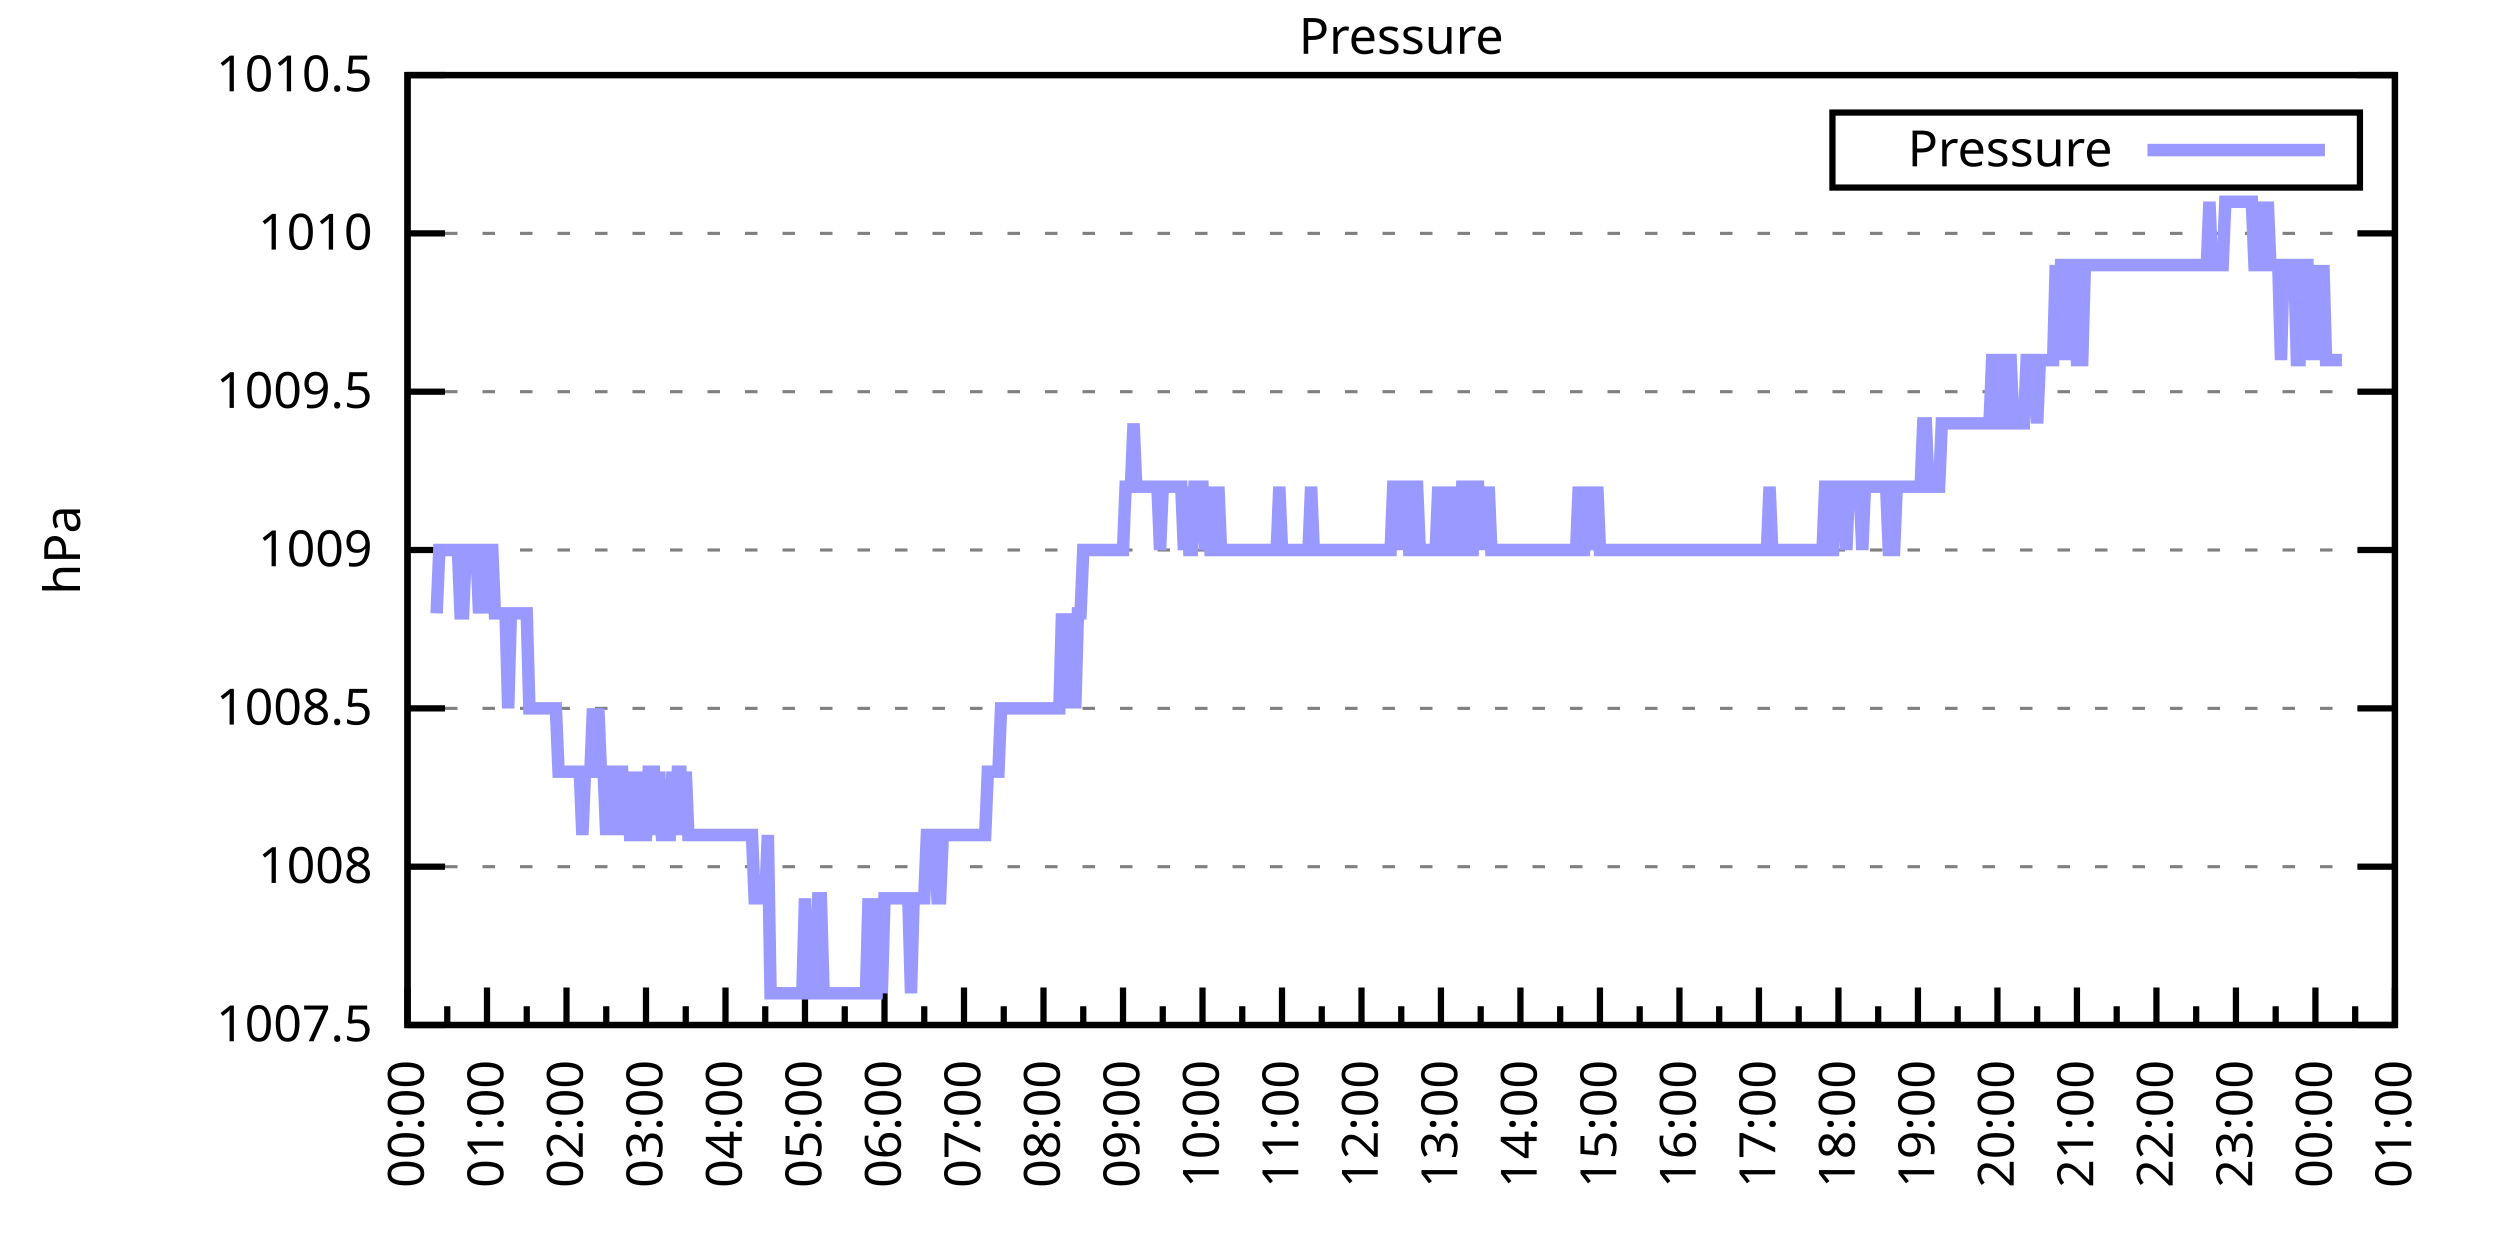
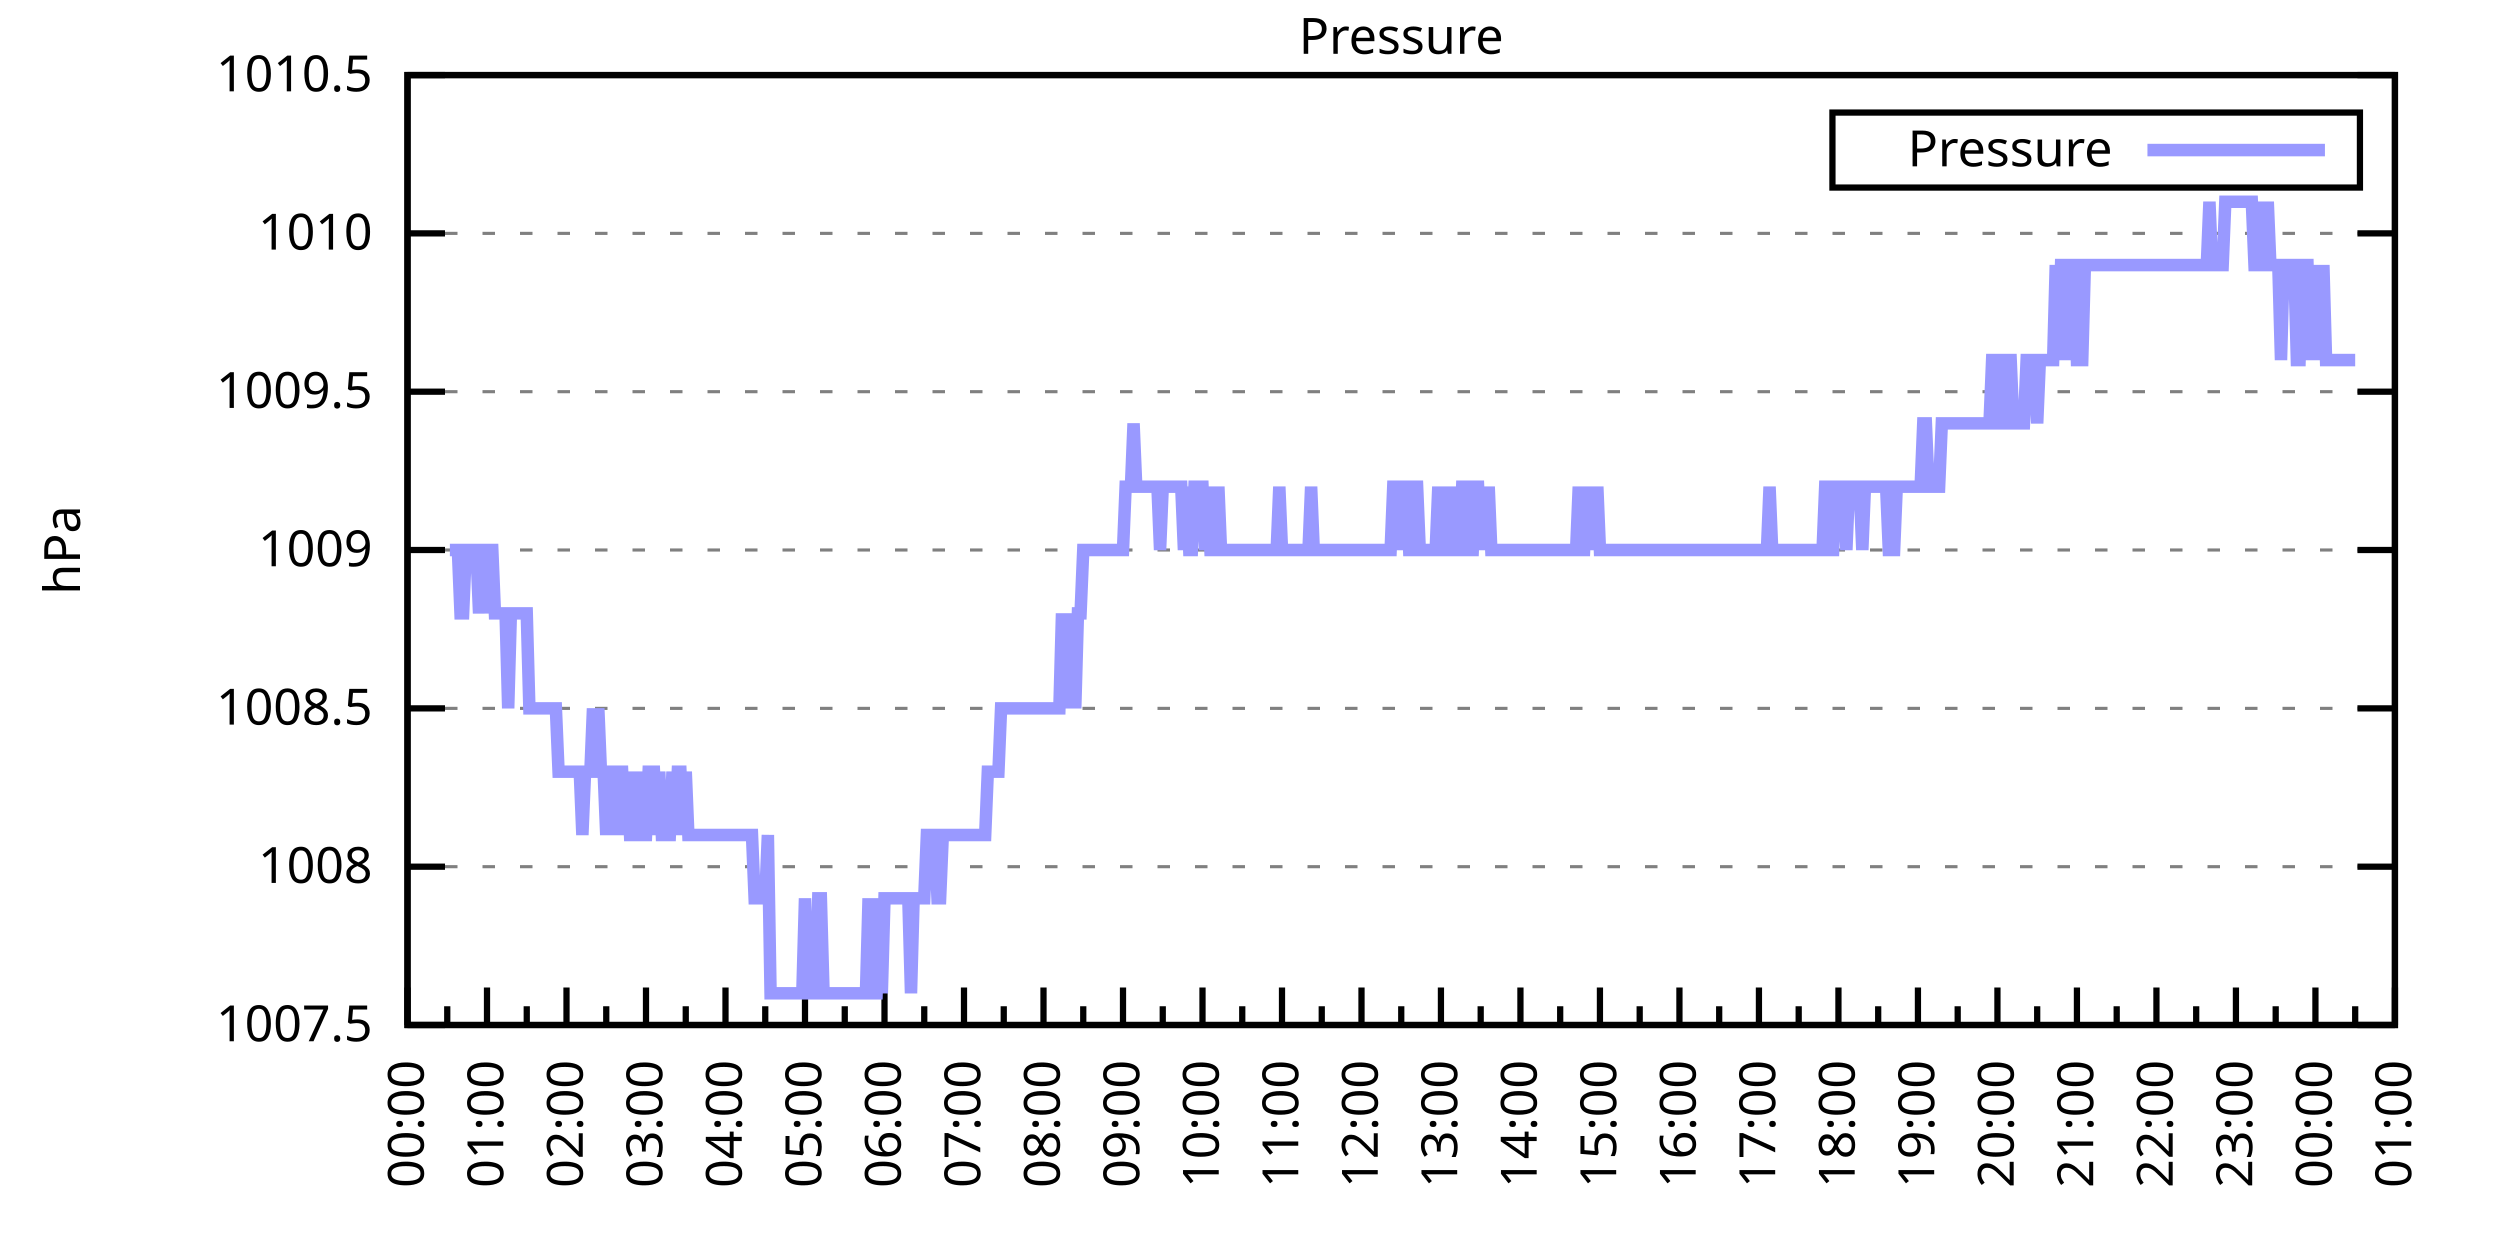
<svg xmlns="http://www.w3.org/2000/svg" xmlns:xlink="http://www.w3.org/1999/xlink" width="400" height="200" viewBox="0 0 400 200">
  <g id="gnuplot_canvas">
    <rect x="0" y="0" width="400" height="200" fill="none" />
    <defs>
      <circle id="gpDot" r="0.5" stroke-width="0.5" stroke="currentColor" />
      <path id="gpPt0" stroke-width="0.333" stroke="currentColor" d="M-1,0 h2 M0,-1 v2" />
      <path id="gpPt1" stroke-width="0.333" stroke="currentColor" d="M-1,-1 L1,1 M1,-1 L-1,1" />
      <path id="gpPt2" stroke-width="0.333" stroke="currentColor" d="M-1,0 L1,0 M0,-1 L0,1 M-1,-1 L1,1 M-1,1 L1,-1" />
      <rect id="gpPt3" stroke-width="0.333" stroke="currentColor" x="-1" y="-1" width="2" height="2" />
      <rect id="gpPt4" stroke-width="0.333" stroke="currentColor" fill="currentColor" x="-1" y="-1" width="2" height="2" />
      <circle id="gpPt5" stroke-width="0.333" stroke="currentColor" cx="0" cy="0" r="1" />
      <use xlink:href="#gpPt5" id="gpPt6" fill="currentColor" stroke="none" />
      <path id="gpPt7" stroke-width="0.333" stroke="currentColor" d="M0,-1.33 L-1.33,0.67 L1.33,0.67 z" />
      <use xlink:href="#gpPt7" id="gpPt8" fill="currentColor" stroke="none" />
      <use xlink:href="#gpPt7" id="gpPt9" stroke="currentColor" transform="rotate(180)" />
      <use xlink:href="#gpPt9" id="gpPt10" fill="currentColor" stroke="none" />
      <use xlink:href="#gpPt3" id="gpPt11" stroke="currentColor" transform="rotate(45)" />
      <use xlink:href="#gpPt11" id="gpPt12" fill="currentColor" stroke="none" />
      <path id="gpPt13" stroke-width="0.333" stroke="currentColor" d="M0,1.330 L1.265,0.411 L0.782,-1.067 L-0.782,-1.076 L-1.265,0.411 z" />
      <use xlink:href="#gpPt13" id="gpPt14" fill="currentColor" stroke="none" />
      <filter id="textbox" filterUnits="objectBoundingBox" x="0" y="0" height="1" width="1">
        <feFlood flood-color="white" flood-opacity="1" result="bgnd" />
        <feComposite in="SourceGraphic" in2="bgnd" operator="atop" />
      </filter>
      <filter id="greybox" filterUnits="objectBoundingBox" x="0" y="0" height="1" width="1">
        <feFlood flood-color="lightgrey" flood-opacity="1" result="grey" />
        <feComposite in="SourceGraphic" in2="grey" operator="atop" />
      </filter>
    </defs>
    <g fill="none" color="white" stroke="currentColor" stroke-width="1.00" stroke-linecap="butt" stroke-linejoin="miter">
</g>
    <g fill="none" color="black" stroke="currentColor" stroke-width="1.00" stroke-linecap="butt" stroke-linejoin="miter">
      <g stroke="none" shape-rendering="crispEdges">
        <polygon fill="rgb(255, 255, 255)" points="65.20,164.00 383.18,164.00 383.18,12.02 65.20,12.02 " />
      </g>
    </g>
    <g fill="none" color="black" stroke="currentColor" stroke-width="1.00" stroke-linecap="butt" stroke-linejoin="miter">
</g>
    <g fill="none" color="black" stroke="black" stroke-width="0.50" stroke-linecap="butt" stroke-linejoin="miter">
</g>
    <g fill="none" color="gray" stroke="currentColor" stroke-width="0.50" stroke-linecap="butt" stroke-linejoin="miter">
      <path stroke="gray" stroke-dasharray="2,4" class="gridline" d="M65.20,164.00 L383.19,164.00  " />
    </g>
    <g fill="none" color="gray" stroke="gray" stroke-width="1.00" stroke-linecap="butt" stroke-linejoin="miter">
</g>
    <g fill="none" color="black" stroke="currentColor" stroke-width="1.00" stroke-linecap="butt" stroke-linejoin="miter">
      <path stroke="black" d="M65.20,164.00 L71.20,164.00 M383.19,164.00 L377.19,164.00  " />
      <g transform="translate(59.60,166.60)" stroke="none" fill="black" font-family="Sans" font-size="8.00" text-anchor="end">
        <text>
          <tspan font-family="Sans"> 1007.5</tspan>
        </text>
      </g>
    </g>
    <g fill="none" color="black" stroke="currentColor" stroke-width="1.00" stroke-linecap="butt" stroke-linejoin="miter">
</g>
    <g fill="none" color="black" stroke="black" stroke-width="0.50" stroke-linecap="butt" stroke-linejoin="miter">
</g>
    <g fill="none" color="gray" stroke="currentColor" stroke-width="0.50" stroke-linecap="butt" stroke-linejoin="miter">
      <path stroke="gray" stroke-dasharray="2,4" class="gridline" d="M65.20,138.67 L383.19,138.67  " />
    </g>
    <g fill="none" color="gray" stroke="gray" stroke-width="1.00" stroke-linecap="butt" stroke-linejoin="miter">
</g>
    <g fill="none" color="black" stroke="currentColor" stroke-width="1.00" stroke-linecap="butt" stroke-linejoin="miter">
      <path stroke="black" d="M65.20,138.67 L71.20,138.67 M383.19,138.67 L377.19,138.67  " />
      <g transform="translate(59.60,141.27)" stroke="none" fill="black" font-family="Sans" font-size="8.00" text-anchor="end">
        <text>
          <tspan font-family="Sans"> 1008</tspan>
        </text>
      </g>
    </g>
    <g fill="none" color="black" stroke="currentColor" stroke-width="1.00" stroke-linecap="butt" stroke-linejoin="miter">
</g>
    <g fill="none" color="black" stroke="black" stroke-width="0.50" stroke-linecap="butt" stroke-linejoin="miter">
</g>
    <g fill="none" color="gray" stroke="currentColor" stroke-width="0.50" stroke-linecap="butt" stroke-linejoin="miter">
      <path stroke="gray" stroke-dasharray="2,4" class="gridline" d="M65.20,113.34 L383.19,113.34  " />
    </g>
    <g fill="none" color="gray" stroke="gray" stroke-width="1.00" stroke-linecap="butt" stroke-linejoin="miter">
</g>
    <g fill="none" color="black" stroke="currentColor" stroke-width="1.00" stroke-linecap="butt" stroke-linejoin="miter">
      <path stroke="black" d="M65.20,113.34 L71.20,113.34 M383.19,113.34 L377.19,113.34  " />
      <g transform="translate(59.60,115.94)" stroke="none" fill="black" font-family="Sans" font-size="8.00" text-anchor="end">
        <text>
          <tspan font-family="Sans"> 1008.5</tspan>
        </text>
      </g>
    </g>
    <g fill="none" color="black" stroke="currentColor" stroke-width="1.00" stroke-linecap="butt" stroke-linejoin="miter">
</g>
    <g fill="none" color="black" stroke="black" stroke-width="0.50" stroke-linecap="butt" stroke-linejoin="miter">
</g>
    <g fill="none" color="gray" stroke="currentColor" stroke-width="0.50" stroke-linecap="butt" stroke-linejoin="miter">
      <path stroke="gray" stroke-dasharray="2,4" class="gridline" d="M65.20,88.00 L383.19,88.00  " />
    </g>
    <g fill="none" color="gray" stroke="gray" stroke-width="1.00" stroke-linecap="butt" stroke-linejoin="miter">
</g>
    <g fill="none" color="black" stroke="currentColor" stroke-width="1.00" stroke-linecap="butt" stroke-linejoin="miter">
      <path stroke="black" d="M65.20,88.00 L71.20,88.00 M383.19,88.00 L377.19,88.00  " />
      <g transform="translate(59.60,90.60)" stroke="none" fill="black" font-family="Sans" font-size="8.00" text-anchor="end">
        <text>
          <tspan font-family="Sans"> 1009</tspan>
        </text>
      </g>
    </g>
    <g fill="none" color="black" stroke="currentColor" stroke-width="1.00" stroke-linecap="butt" stroke-linejoin="miter">
</g>
    <g fill="none" color="black" stroke="black" stroke-width="0.50" stroke-linecap="butt" stroke-linejoin="miter">
</g>
    <g fill="none" color="gray" stroke="currentColor" stroke-width="0.50" stroke-linecap="butt" stroke-linejoin="miter">
      <path stroke="gray" stroke-dasharray="2,4" class="gridline" d="M65.20,62.67 L383.19,62.67  " />
    </g>
    <g fill="none" color="gray" stroke="gray" stroke-width="1.00" stroke-linecap="butt" stroke-linejoin="miter">
</g>
    <g fill="none" color="black" stroke="currentColor" stroke-width="1.00" stroke-linecap="butt" stroke-linejoin="miter">
      <path stroke="black" d="M65.20,62.67 L71.20,62.67 M383.19,62.67 L377.19,62.67  " />
      <g transform="translate(59.60,65.27)" stroke="none" fill="black" font-family="Sans" font-size="8.00" text-anchor="end">
        <text>
          <tspan font-family="Sans"> 1009.5</tspan>
        </text>
      </g>
    </g>
    <g fill="none" color="black" stroke="currentColor" stroke-width="1.00" stroke-linecap="butt" stroke-linejoin="miter">
</g>
    <g fill="none" color="black" stroke="black" stroke-width="0.50" stroke-linecap="butt" stroke-linejoin="miter">
</g>
    <g fill="none" color="gray" stroke="currentColor" stroke-width="0.50" stroke-linecap="butt" stroke-linejoin="miter">
      <path stroke="gray" stroke-dasharray="2,4" class="gridline" d="M65.20,37.34 L383.19,37.34  " />
    </g>
    <g fill="none" color="gray" stroke="gray" stroke-width="1.00" stroke-linecap="butt" stroke-linejoin="miter">
</g>
    <g fill="none" color="black" stroke="currentColor" stroke-width="1.00" stroke-linecap="butt" stroke-linejoin="miter">
      <path stroke="black" d="M65.20,37.34 L71.20,37.34 M383.19,37.34 L377.19,37.34  " />
      <g transform="translate(59.60,39.94)" stroke="none" fill="black" font-family="Sans" font-size="8.00" text-anchor="end">
        <text>
          <tspan font-family="Sans"> 1010</tspan>
        </text>
      </g>
    </g>
    <g fill="none" color="black" stroke="currentColor" stroke-width="1.00" stroke-linecap="butt" stroke-linejoin="miter">
</g>
    <g fill="none" color="black" stroke="black" stroke-width="0.50" stroke-linecap="butt" stroke-linejoin="miter">
</g>
    <g fill="none" color="gray" stroke="currentColor" stroke-width="0.50" stroke-linecap="butt" stroke-linejoin="miter">
      <path stroke="gray" stroke-dasharray="2,4" class="gridline" d="M65.20,12.01 L383.19,12.01  " />
    </g>
    <g fill="none" color="gray" stroke="gray" stroke-width="1.00" stroke-linecap="butt" stroke-linejoin="miter">
</g>
    <g fill="none" color="black" stroke="currentColor" stroke-width="1.00" stroke-linecap="butt" stroke-linejoin="miter">
      <path stroke="black" d="M65.20,12.01 L71.20,12.01 M383.19,12.01 L377.19,12.01  " />
      <g transform="translate(59.60,14.61)" stroke="none" fill="black" font-family="Sans" font-size="8.00" text-anchor="end">
        <text>
          <tspan font-family="Sans"> 1010.5</tspan>
        </text>
      </g>
    </g>
    <g fill="none" color="black" stroke="currentColor" stroke-width="1.00" stroke-linecap="butt" stroke-linejoin="miter">
      <path stroke="black" d="M65.20,164.00 L65.20,158.00  " />
      <g transform="translate(67.80,169.60) rotate(270)" stroke="none" fill="black" font-family="Sans" font-size="8.00" text-anchor="end">
        <text>
          <tspan font-family="Sans">00:00</tspan>
        </text>
      </g>
    </g>
    <g fill="none" color="black" stroke="currentColor" stroke-width="1.00" stroke-linecap="butt" stroke-linejoin="miter">
      <path stroke="black" d="M71.56,164.00 L71.56,161.00 M77.92,164.00 L77.92,158.00  " />
      <g transform="translate(80.52,169.60) rotate(270)" stroke="none" fill="black" font-family="Sans" font-size="8.00" text-anchor="end">
        <text>
          <tspan font-family="Sans">01:00</tspan>
        </text>
      </g>
    </g>
    <g fill="none" color="black" stroke="currentColor" stroke-width="1.00" stroke-linecap="butt" stroke-linejoin="miter">
      <path stroke="black" d="M84.28,164.00 L84.28,161.00 M90.64,164.00 L90.64,158.00  " />
      <g transform="translate(93.24,169.60) rotate(270)" stroke="none" fill="black" font-family="Sans" font-size="8.00" text-anchor="end">
        <text>
          <tspan font-family="Sans">02:00</tspan>
        </text>
      </g>
    </g>
    <g fill="none" color="black" stroke="currentColor" stroke-width="1.00" stroke-linecap="butt" stroke-linejoin="miter">
      <path stroke="black" d="M97.00,164.00 L97.00,161.00 M103.36,164.00 L103.36,158.00  " />
      <g transform="translate(105.96,169.60) rotate(270)" stroke="none" fill="black" font-family="Sans" font-size="8.00" text-anchor="end">
        <text>
          <tspan font-family="Sans">03:00</tspan>
        </text>
      </g>
    </g>
    <g fill="none" color="black" stroke="currentColor" stroke-width="1.00" stroke-linecap="butt" stroke-linejoin="miter">
      <path stroke="black" d="M109.72,164.00 L109.72,161.00 M116.08,164.00 L116.08,158.00  " />
      <g transform="translate(118.68,169.60) rotate(270)" stroke="none" fill="black" font-family="Sans" font-size="8.00" text-anchor="end">
        <text>
          <tspan font-family="Sans">04:00</tspan>
        </text>
      </g>
    </g>
    <g fill="none" color="black" stroke="currentColor" stroke-width="1.00" stroke-linecap="butt" stroke-linejoin="miter">
      <path stroke="black" d="M122.44,164.00 L122.44,161.00 M128.80,164.00 L128.80,158.00  " />
      <g transform="translate(131.40,169.60) rotate(270)" stroke="none" fill="black" font-family="Sans" font-size="8.00" text-anchor="end">
        <text>
          <tspan font-family="Sans">05:00</tspan>
        </text>
      </g>
    </g>
    <g fill="none" color="black" stroke="currentColor" stroke-width="1.00" stroke-linecap="butt" stroke-linejoin="miter">
      <path stroke="black" d="M135.16,164.00 L135.16,161.00 M141.52,164.00 L141.52,158.00  " />
      <g transform="translate(144.12,169.60) rotate(270)" stroke="none" fill="black" font-family="Sans" font-size="8.00" text-anchor="end">
        <text>
          <tspan font-family="Sans">06:00</tspan>
        </text>
      </g>
    </g>
    <g fill="none" color="black" stroke="currentColor" stroke-width="1.00" stroke-linecap="butt" stroke-linejoin="miter">
      <path stroke="black" d="M147.88,164.00 L147.88,161.00 M154.24,164.00 L154.24,158.00  " />
      <g transform="translate(156.84,169.60) rotate(270)" stroke="none" fill="black" font-family="Sans" font-size="8.00" text-anchor="end">
        <text>
          <tspan font-family="Sans">07:00</tspan>
        </text>
      </g>
    </g>
    <g fill="none" color="black" stroke="currentColor" stroke-width="1.00" stroke-linecap="butt" stroke-linejoin="miter">
      <path stroke="black" d="M160.60,164.00 L160.60,161.00 M166.96,164.00 L166.96,158.00  " />
      <g transform="translate(169.56,169.60) rotate(270)" stroke="none" fill="black" font-family="Sans" font-size="8.00" text-anchor="end">
        <text>
          <tspan font-family="Sans">08:00</tspan>
        </text>
      </g>
    </g>
    <g fill="none" color="black" stroke="currentColor" stroke-width="1.00" stroke-linecap="butt" stroke-linejoin="miter">
      <path stroke="black" d="M173.32,164.00 L173.32,161.00 M179.68,164.00 L179.68,158.00  " />
      <g transform="translate(182.28,169.60) rotate(270)" stroke="none" fill="black" font-family="Sans" font-size="8.00" text-anchor="end">
        <text>
          <tspan font-family="Sans">09:00</tspan>
        </text>
      </g>
    </g>
    <g fill="none" color="black" stroke="currentColor" stroke-width="1.00" stroke-linecap="butt" stroke-linejoin="miter">
      <path stroke="black" d="M186.04,164.00 L186.04,161.00 M192.40,164.00 L192.40,158.00  " />
      <g transform="translate(195.00,169.60) rotate(270)" stroke="none" fill="black" font-family="Sans" font-size="8.00" text-anchor="end">
        <text>
          <tspan font-family="Sans">10:00</tspan>
        </text>
      </g>
    </g>
    <g fill="none" color="black" stroke="currentColor" stroke-width="1.00" stroke-linecap="butt" stroke-linejoin="miter">
      <path stroke="black" d="M198.76,164.00 L198.76,161.00 M205.12,164.00 L205.12,158.00  " />
      <g transform="translate(207.72,169.60) rotate(270)" stroke="none" fill="black" font-family="Sans" font-size="8.00" text-anchor="end">
        <text>
          <tspan font-family="Sans">11:00</tspan>
        </text>
      </g>
    </g>
    <g fill="none" color="black" stroke="currentColor" stroke-width="1.00" stroke-linecap="butt" stroke-linejoin="miter">
      <path stroke="black" d="M211.48,164.00 L211.48,161.00 M217.84,164.00 L217.84,158.00  " />
      <g transform="translate(220.44,169.60) rotate(270)" stroke="none" fill="black" font-family="Sans" font-size="8.00" text-anchor="end">
        <text>
          <tspan font-family="Sans">12:00</tspan>
        </text>
      </g>
    </g>
    <g fill="none" color="black" stroke="currentColor" stroke-width="1.00" stroke-linecap="butt" stroke-linejoin="miter">
      <path stroke="black" d="M224.20,164.00 L224.20,161.00 M230.55,164.00 L230.55,158.00  " />
      <g transform="translate(233.15,169.60) rotate(270)" stroke="none" fill="black" font-family="Sans" font-size="8.00" text-anchor="end">
        <text>
          <tspan font-family="Sans">13:00</tspan>
        </text>
      </g>
    </g>
    <g fill="none" color="black" stroke="currentColor" stroke-width="1.00" stroke-linecap="butt" stroke-linejoin="miter">
      <path stroke="black" d="M236.91,164.00 L236.91,161.00 M243.27,164.00 L243.27,158.00  " />
      <g transform="translate(245.87,169.60) rotate(270)" stroke="none" fill="black" font-family="Sans" font-size="8.00" text-anchor="end">
        <text>
          <tspan font-family="Sans">14:00</tspan>
        </text>
      </g>
    </g>
    <g fill="none" color="black" stroke="currentColor" stroke-width="1.00" stroke-linecap="butt" stroke-linejoin="miter">
      <path stroke="black" d="M249.63,164.00 L249.63,161.00 M255.99,164.00 L255.99,158.00  " />
      <g transform="translate(258.59,169.60) rotate(270)" stroke="none" fill="black" font-family="Sans" font-size="8.00" text-anchor="end">
        <text>
          <tspan font-family="Sans">15:00</tspan>
        </text>
      </g>
    </g>
    <g fill="none" color="black" stroke="currentColor" stroke-width="1.00" stroke-linecap="butt" stroke-linejoin="miter">
      <path stroke="black" d="M262.35,164.00 L262.35,161.00 M268.71,164.00 L268.71,158.00  " />
      <g transform="translate(271.31,169.60) rotate(270)" stroke="none" fill="black" font-family="Sans" font-size="8.00" text-anchor="end">
        <text>
          <tspan font-family="Sans">16:00</tspan>
        </text>
      </g>
    </g>
    <g fill="none" color="black" stroke="currentColor" stroke-width="1.00" stroke-linecap="butt" stroke-linejoin="miter">
      <path stroke="black" d="M275.07,164.00 L275.07,161.00 M281.43,164.00 L281.43,158.00  " />
      <g transform="translate(284.03,169.60) rotate(270)" stroke="none" fill="black" font-family="Sans" font-size="8.00" text-anchor="end">
        <text>
          <tspan font-family="Sans">17:00</tspan>
        </text>
      </g>
    </g>
    <g fill="none" color="black" stroke="currentColor" stroke-width="1.00" stroke-linecap="butt" stroke-linejoin="miter">
      <path stroke="black" d="M287.79,164.00 L287.79,161.00 M294.15,164.00 L294.15,158.00  " />
      <g transform="translate(296.75,169.60) rotate(270)" stroke="none" fill="black" font-family="Sans" font-size="8.00" text-anchor="end">
        <text>
          <tspan font-family="Sans">18:00</tspan>
        </text>
      </g>
    </g>
    <g fill="none" color="black" stroke="currentColor" stroke-width="1.00" stroke-linecap="butt" stroke-linejoin="miter">
      <path stroke="black" d="M300.51,164.00 L300.51,161.00 M306.87,164.00 L306.87,158.00  " />
      <g transform="translate(309.47,169.60) rotate(270)" stroke="none" fill="black" font-family="Sans" font-size="8.00" text-anchor="end">
        <text>
          <tspan font-family="Sans">19:00</tspan>
        </text>
      </g>
    </g>
    <g fill="none" color="black" stroke="currentColor" stroke-width="1.00" stroke-linecap="butt" stroke-linejoin="miter">
      <path stroke="black" d="M313.23,164.00 L313.23,161.00 M319.59,164.00 L319.59,158.00  " />
      <g transform="translate(322.19,169.60) rotate(270)" stroke="none" fill="black" font-family="Sans" font-size="8.00" text-anchor="end">
        <text>
          <tspan font-family="Sans">20:00</tspan>
        </text>
      </g>
    </g>
    <g fill="none" color="black" stroke="currentColor" stroke-width="1.00" stroke-linecap="butt" stroke-linejoin="miter">
      <path stroke="black" d="M325.95,164.00 L325.95,161.00 M332.31,164.00 L332.31,158.00  " />
      <g transform="translate(334.91,169.60) rotate(270)" stroke="none" fill="black" font-family="Sans" font-size="8.00" text-anchor="end">
        <text>
          <tspan font-family="Sans">21:00</tspan>
        </text>
      </g>
    </g>
    <g fill="none" color="black" stroke="currentColor" stroke-width="1.00" stroke-linecap="butt" stroke-linejoin="miter">
      <path stroke="black" d="M338.67,164.00 L338.67,161.00 M345.03,164.00 L345.03,158.00  " />
      <g transform="translate(347.63,169.60) rotate(270)" stroke="none" fill="black" font-family="Sans" font-size="8.00" text-anchor="end">
        <text>
          <tspan font-family="Sans">22:00</tspan>
        </text>
      </g>
    </g>
    <g fill="none" color="black" stroke="currentColor" stroke-width="1.00" stroke-linecap="butt" stroke-linejoin="miter">
      <path stroke="black" d="M351.39,164.00 L351.39,161.00 M357.75,164.00 L357.75,158.00  " />
      <g transform="translate(360.35,169.60) rotate(270)" stroke="none" fill="black" font-family="Sans" font-size="8.00" text-anchor="end">
        <text>
          <tspan font-family="Sans">23:00</tspan>
        </text>
      </g>
    </g>
    <g fill="none" color="black" stroke="currentColor" stroke-width="1.00" stroke-linecap="butt" stroke-linejoin="miter">
      <path stroke="black" d="M364.11,164.00 L364.11,161.00 M370.47,164.00 L370.47,158.00  " />
      <g transform="translate(373.07,169.60) rotate(270)" stroke="none" fill="black" font-family="Sans" font-size="8.00" text-anchor="end">
        <text>
          <tspan font-family="Sans">00:00</tspan>
        </text>
      </g>
    </g>
    <g fill="none" color="black" stroke="currentColor" stroke-width="1.00" stroke-linecap="butt" stroke-linejoin="miter">
      <path stroke="black" d="M376.83,164.00 L376.83,161.00 M383.19,164.00 L383.19,158.00  " />
      <g transform="translate(385.79,169.60) rotate(270)" stroke="none" fill="black" font-family="Sans" font-size="8.00" text-anchor="end">
        <text>
          <tspan font-family="Sans">01:00</tspan>
        </text>
      </g>
    </g>
    <g fill="none" color="black" stroke="currentColor" stroke-width="1.00" stroke-linecap="butt" stroke-linejoin="miter">
</g>
    <g fill="none" color="black" stroke="currentColor" stroke-width="1.00" stroke-linecap="butt" stroke-linejoin="miter">
      <path stroke="black" d="M65.20,12.01 L65.20,164.00 L383.19,164.00 L383.19,12.01 L65.20,12.01 Z  " />
    </g>
    <g fill="none" color="black" stroke="currentColor" stroke-width="1.00" stroke-linecap="butt" stroke-linejoin="miter">
      <g transform="translate(12.80,88.01) rotate(270)" stroke="none" fill="black" font-family="Sans" font-size="8.00" text-anchor="middle">
        <text>
          <tspan font-family="Sans">hPa</tspan>
        </text>
      </g>
    </g>
    <g fill="none" color="black" stroke="currentColor" stroke-width="1.00" stroke-linecap="butt" stroke-linejoin="miter">
</g>
    <g fill="none" color="black" stroke="currentColor" stroke-width="1.00" stroke-linecap="butt" stroke-linejoin="miter">
      <path stroke="black" d="M293.19,30.01 L293.19,18.01 L377.59,18.01 L377.59,30.01 L293.19,30.01 Z  " />
    </g>
    <g id="Pressure_plot_1">
      <g fill="none" color="white" stroke="black" stroke-width="2.00" stroke-linecap="butt" stroke-linejoin="miter">
</g>
      <g fill="none" color="black" stroke="currentColor" stroke-width="2.00" stroke-linecap="butt" stroke-linejoin="miter">
        <g transform="translate(337.99,26.61)" stroke="none" fill="black" font-family="Sans" font-size="8.00" text-anchor="end">
          <text>
            <tspan font-family="Sans">Pressure</tspan>
          </text>
        </g>
      </g>
      <g fill="none" color="black" stroke="currentColor" stroke-width="2.00" stroke-linecap="butt" stroke-linejoin="miter">
-         <path stroke="rgb(153, 153, 255)" d="M343.59,24.01 L371.99,24.01 M69.86,98.14 L70.29,88.00 L70.71,88.00 L71.14,88.00 L71.56,88.00 L71.98,88.00   L72.41,88.00 L72.83,88.00 L73.26,88.00 L73.68,98.14 L74.10,98.14 L74.53,88.00 L74.95,88.00 L75.38,88.00   L75.80,88.00 L76.22,88.00 L76.65,98.14 L77.07,88.00 L77.50,88.00 L77.92,98.14 L78.34,88.00 L78.77,88.00   L79.19,98.14 L79.62,98.14 L80.04,98.14 L80.46,98.14 L80.89,98.14 L81.31,113.34 L81.74,98.14 L82.16,98.14   L82.58,98.14 L83.01,98.14 L83.43,98.14 L83.86,98.14 L84.28,98.14 L84.70,113.34 L85.13,113.34 L85.55,113.34   L85.98,113.34 L86.40,113.34 L86.82,113.34 L87.25,113.34 L87.67,113.34 L88.10,113.34 L88.52,113.34 L88.94,113.34   L89.37,123.47 L89.79,123.47 L90.22,123.47 L90.64,123.47 L91.06,123.47 L91.49,123.47 L91.91,123.47 L92.34,123.47   L92.76,123.47 L93.18,133.60 L93.61,123.47 L94.03,123.47 L94.46,123.47 L94.88,113.34 L95.30,123.47 L95.73,113.34   L96.15,123.47 L96.58,123.47 L97.00,133.60 L97.42,123.47 L97.85,123.47 L98.27,123.47 L98.69,133.60 L99.12,123.47   L99.54,123.47 L99.97,133.60 L100.39,123.47 L100.81,133.60 L101.24,133.60 L101.66,123.47 L102.09,133.60 L102.51,123.47   L102.93,133.60 L103.36,133.60 L103.78,123.47 L104.21,123.47 L104.63,123.47 L105.05,133.60 L105.48,123.47 L105.90,133.60   L106.33,133.60 L106.75,133.60 L107.17,133.60 L107.60,123.47 L108.02,133.60 L108.45,123.47 L108.87,123.47 L109.29,133.60   L109.72,123.47 L110.14,133.60 L110.57,133.60 L110.99,133.60 L111.41,133.60 L111.84,133.60 L112.26,133.60 L112.69,133.60   L113.11,133.60 L113.53,133.60 L113.96,133.60 L114.38,133.60 L114.81,133.60 L115.23,133.60 L115.65,133.60 L116.08,133.60   L116.50,133.60 L116.93,133.60 L117.35,133.60 L117.77,133.60 L118.20,133.60 L118.62,133.60 L119.05,133.60 L119.47,133.60   L119.89,133.60 L120.32,133.60 L120.74,143.73 L121.17,143.73 L121.59,143.73 L122.01,143.73 L122.44,143.73 L122.86,133.60   L123.29,158.93 L123.71,158.93 L124.13,158.93 L124.56,158.93 L124.98,158.93 L125.41,158.93 L125.83,158.93 L126.25,158.93   L126.68,158.93 L127.10,158.93 L127.53,158.93 L127.95,158.93 L128.37,158.93 L128.80,143.73 L129.22,158.93 L129.65,158.93   L130.07,158.93 L130.49,158.93 L130.92,143.73 L131.34,143.73 L131.77,158.93 L132.19,158.93 L132.61,158.93 L133.04,158.93   L133.46,158.93 L133.89,158.93 L134.31,158.93 L134.73,158.93 L135.16,158.93 L135.58,158.93 L136.01,158.93 L136.43,158.93   L136.85,158.93 L137.28,158.93 L137.70,158.93 L138.13,158.93 L138.55,158.93 L138.97,143.73 L139.40,158.93 L139.82,158.93   L140.25,158.93 L140.67,143.73 L141.09,158.93 L141.52,143.73 L141.94,143.73 L142.37,143.73 L142.79,143.73 L143.21,143.73   L143.64,143.73 L144.06,143.73 L144.49,143.73 L144.91,143.73 L145.33,143.73 L145.76,158.93 L146.18,143.73 L146.61,143.73   L147.03,143.73 L147.45,143.73 L147.88,143.73 L148.30,133.60 L148.73,133.60 L149.15,133.60 L149.57,133.60 L150.00,143.73   L150.42,143.73 L150.85,133.60 L151.27,133.60 L151.69,133.60 L152.12,133.60 L152.54,133.60 L152.97,133.60 L153.39,133.60   L153.81,133.60 L154.24,133.60 L154.66,133.60 L155.09,133.60 L155.51,133.60 L155.93,133.60 L156.36,133.60 L156.78,133.60   L157.21,133.60 L157.63,133.60 L158.05,123.47 L158.48,123.47 L158.90,123.47 L159.33,123.47 L159.75,123.47 L160.17,113.34   L160.60,113.34 L161.02,113.34 L161.44,113.34 L161.87,113.34 L162.29,113.34 L162.72,113.34 L163.14,113.34 L163.56,113.34   L163.99,113.34 L164.41,113.34 L164.84,113.34 L165.26,113.34 L165.68,113.34 L166.11,113.34 L166.53,113.34 L166.96,113.34   L167.38,113.34 L167.80,113.34 L168.23,113.34 L168.65,113.34 L169.08,113.34 L169.50,113.34 L169.92,98.14 L170.35,113.34   L170.77,98.14 L171.20,113.34 L171.62,98.14 L172.04,113.34 L172.47,98.14 L172.89,98.14 L173.32,88.00 L173.74,88.00   L174.16,88.00 L174.59,88.00 L175.01,88.00 L175.44,88.00 L175.86,88.00 L176.28,88.00 L176.71,88.00 L177.13,88.00   L177.56,88.00 L177.98,88.00 L178.40,88.00 L178.83,88.00 L179.25,88.00 L179.68,88.00 L180.10,77.87 L180.52,77.87   L180.95,77.87 L181.37,67.74 L181.80,77.87 L182.22,77.87 L182.64,77.87 L183.07,77.87 L183.49,77.87 L183.92,77.87   L184.34,77.87 L184.76,77.87 L185.19,77.87 L185.61,88.00 L186.04,77.87 L186.46,77.87 L186.88,77.87 L187.31,77.87   L187.73,77.87 L188.16,77.87 L188.58,77.87 L189.00,77.87 L189.43,88.00 L189.85,77.87 L190.28,88.00 L190.70,88.00   L191.12,77.87 L191.55,77.87 L191.97,77.87 L192.40,77.87 L192.82,88.00 L193.24,77.87 L193.67,88.00 L194.09,88.00   L194.52,88.00 L194.94,77.87 L195.36,88.00 L195.79,88.00 L196.21,88.00 L196.64,88.00 L197.06,88.00 L197.48,88.00   L197.91,88.00 L198.33,88.00 L198.76,88.00 L199.18,88.00 L199.60,88.00 L200.03,88.00 L200.45,88.00 L200.88,88.00   L201.30,88.00 L201.72,88.00 L202.15,88.00 L202.57,88.00 L203.00,88.00 L203.42,88.00 L203.84,88.00 L204.27,88.00   L204.69,77.87 L205.12,88.00 L205.54,88.00 L205.96,88.00 L206.39,88.00 L206.81,88.00 L207.24,88.00 L207.66,88.00   L208.08,88.00 L208.51,88.00 L208.93,88.00 L209.36,88.00 L209.78,77.87 L210.20,88.00 L210.63,88.00 L211.05,88.00   L211.48,88.00 L211.90,88.00 L212.32,88.00 L212.75,88.00 L213.17,88.00 L213.60,88.00 L214.02,88.00 L214.44,88.00   L214.87,88.00 L215.29,88.00 L215.72,88.00 L216.14,88.00 L216.56,88.00 L216.99,88.00 L217.41,88.00 L217.84,88.00   L218.26,88.00 L218.68,88.00 L219.11,88.00 L219.53,88.00 L219.96,88.00 L220.38,88.00 L220.80,88.00 L221.23,88.00   L221.65,88.00 L222.08,88.00 L222.50,88.00 L222.92,77.87 L223.35,77.87 L223.77,88.00 L224.20,77.87 L224.62,77.87   L225.04,77.87 L225.47,88.00 L225.89,88.00 L226.31,77.87 L226.74,77.87 L227.16,88.00 L227.59,88.00 L228.01,88.00   L228.43,88.00 L228.86,88.00 L229.28,88.00 L229.71,88.00 L230.13,77.87 L230.55,88.00 L230.98,77.87 L231.40,88.00   L231.83,88.00 L232.25,77.87 L232.67,88.00 L233.10,88.00 L233.52,88.00 L233.95,77.87 L234.37,77.87 L234.79,88.00   L235.22,88.00 L235.64,88.00 L236.07,77.87 L236.49,77.87 L236.91,88.00 L237.34,77.87 L237.76,88.00 L238.19,77.87   L238.61,88.00 L239.03,88.00 L239.46,88.00 L239.88,88.00 L240.31,88.00 L240.73,88.00 L241.15,88.00 L241.58,88.00   L242.00,88.00 L242.43,88.00 L242.85,88.00 L243.27,88.00 L243.70,88.00 L244.12,88.00 L244.55,88.00 L244.97,88.00   L245.39,88.00 L245.82,88.00 L246.24,88.00 L246.67,88.00 L247.09,88.00 L247.51,88.00 L247.94,88.00 L248.36,88.00   L248.79,88.00 L249.21,88.00 L249.63,88.00 L250.06,88.00 L250.48,88.00 L250.91,88.00 L251.33,88.00 L251.75,88.00   L252.18,88.00 L252.60,77.87 L253.03,88.00 L253.45,88.00 L253.87,77.87 L254.30,88.00 L254.72,77.87 L255.15,88.00   L255.57,77.87 L255.99,88.00 L256.42,88.00 L256.84,88.00 L257.27,88.00 L257.69,88.00 L258.11,88.00 L258.54,88.00   L258.96,88.00 L259.39,88.00 L259.81,88.00 L260.23,88.00 L260.66,88.00 L261.08,88.00 L261.51,88.00 L261.93,88.00   L262.35,88.00 L262.78,88.00 L263.20,88.00 L263.63,88.00 L264.05,88.00 L264.47,88.00 L264.90,88.00 L265.32,88.00   L265.75,88.00 L266.17,88.00 L266.59,88.00 L267.02,88.00 L267.44,88.00 L267.87,88.00 L268.29,88.00 L268.71,88.00   L269.14,88.00 L269.56,88.00 L269.99,88.00 L270.41,88.00 L270.83,88.00 L271.26,88.00 L271.68,88.00 L272.11,88.00   L272.53,88.00 L272.95,88.00 L273.38,88.00 L273.80,88.00 L274.23,88.00 L274.65,88.00 L275.07,88.00 L275.50,88.00   L275.92,88.00 L276.35,88.00 L276.77,88.00 L277.19,88.00 L277.62,88.00 L278.04,88.00 L278.47,88.00 L278.89,88.00   L279.31,88.00 L279.74,88.00 L280.16,88.00 L280.59,88.00 L281.01,88.00 L281.43,88.00 L281.86,88.00 L282.28,88.00   L282.71,88.00 L283.13,77.87 L283.55,88.00 L283.98,88.00 L284.40,88.00 L284.83,88.00 L285.25,88.00 L285.67,88.00   L286.10,88.00 L286.52,88.00 L286.95,88.00 L287.37,88.00 L287.79,88.00 L288.22,88.00 L288.64,88.00 L289.06,88.00   L289.49,88.00 L289.91,88.00 L290.34,88.00 L290.76,88.00 L291.18,88.00 L291.61,88.00 L292.03,77.87 L292.46,77.87   L292.88,88.00 L293.30,88.00 L293.73,77.87 L294.15,77.87 L294.58,77.87 L295.00,77.87 L295.42,88.00 L295.85,77.87   L296.27,77.87 L296.70,77.87 L297.12,77.87 L297.54,77.87 L297.97,88.00 L298.39,77.87 L298.82,77.87 L299.24,77.87   L299.66,77.87 L300.09,77.87 L300.51,77.87 L300.94,77.87 L301.36,77.87 L301.78,77.87 L302.21,88.00 L302.63,88.00   L303.06,88.00 L303.48,77.87 L303.90,77.87 L304.33,77.87 L304.75,77.87 L305.18,77.87 L305.60,77.87 L306.02,77.87   L306.45,77.87 L306.87,77.87 L307.30,77.87 L307.72,67.74 L308.14,67.74 L308.57,77.87 L308.99,77.87 L309.42,77.87   L309.84,77.87 L310.26,77.87 L310.69,67.74 L311.11,67.74 L311.54,67.74 L311.96,67.74 L312.38,67.74 L312.81,67.74   L313.23,67.74 L313.66,67.74 L314.08,67.74 L314.50,67.74 L314.93,67.74 L315.35,67.74 L315.78,67.74 L316.20,67.74   L316.62,67.74 L317.05,67.74 L317.47,67.74 L317.90,67.74 L318.32,67.74 L318.74,57.61 L319.17,57.61 L319.59,57.61   L320.02,67.74 L320.44,67.74 L320.86,67.74 L321.29,57.61 L321.71,57.61 L322.14,67.74 L322.56,67.74 L322.98,67.74   L323.41,67.74 L323.83,67.74 L324.26,57.61 L324.68,57.61 L325.10,57.61 L325.53,57.61 L325.95,67.74 L326.38,57.61   L326.80,57.61 L327.22,57.61 L327.65,57.61 L328.07,57.61 L328.50,57.61 L328.92,42.41 L329.34,57.61 L329.77,42.41   L330.19,42.41 L330.62,57.61 L331.04,42.41 L331.46,42.41 L331.89,42.41 L332.31,57.61 L332.74,57.61 L333.16,57.61   L333.58,42.41 L334.01,42.41 L334.43,42.41 L334.86,42.41 L335.28,42.41 L335.70,42.41 L336.13,42.41 L336.55,42.41   L336.98,42.41 L337.40,42.41 L337.82,42.41 L338.25,42.41 L338.67,42.41 L339.10,42.41 L339.52,42.41 L339.94,42.41   L340.37,42.41 L340.79,42.41 L341.22,42.41 L341.64,42.41 L342.06,42.41 L342.49,42.41 L342.91,42.41 L343.34,42.41   L343.76,42.41 L344.18,42.41 L344.61,42.41 L345.03,42.41 L345.46,42.41 L345.88,42.41 L346.30,42.41 L346.73,42.41   L347.15,42.41 L347.58,42.41 L348.00,42.41 L348.42,42.41 L348.85,42.41 L349.27,42.41 L349.70,42.41 L350.12,42.41   L350.54,42.41 L350.97,42.41 L351.39,42.41 L351.81,42.41 L352.24,42.41 L352.66,42.41 L353.09,42.41 L353.51,32.28   L353.93,42.41 L354.36,42.41 L354.78,42.41 L355.21,42.41 L355.63,42.41 L356.05,32.28 L356.48,32.28 L356.90,32.28   L357.33,32.28 L357.75,32.28 L358.17,32.28 L358.60,32.28 L359.02,32.28 L359.45,32.28 L359.87,32.28 L360.29,32.28   L360.72,42.41 L361.14,42.41 L361.57,32.28 L361.99,42.41 L362.41,42.41 L362.84,32.28 L363.26,42.41 L363.69,42.41   L364.11,42.41 L364.53,42.41 L364.96,57.61 L365.38,42.41 L365.81,42.41 L366.23,42.41 L366.65,42.41 L367.08,42.41   L367.50,57.61 L367.93,57.61 L368.35,42.41 L368.77,42.41 L369.20,42.41 L369.62,57.61 L370.05,42.41 L370.47,57.61   L370.89,42.41 L371.32,57.61 L371.74,42.41 L372.17,57.61 L372.59,57.61 L373.01,57.61 L373.44,57.61 L373.86,57.61   L374.29,57.61 L374.71,57.61  " />
+         <path stroke="rgb(153, 153, 255)" d="M343.59,24.01 L371.99,24.01 M71.98,88.00 L72.41,88.00 L72.83,88.00 L73.26,88.00 L73.68,98.14 L74.10,98.14   L74.53,88.00 L74.95,88.00 L75.38,88.00 L75.80,88.00 L76.22,88.00 L76.65,98.14 L77.07,88.00 L77.50,88.00   L77.92,98.14 L78.34,88.00 L78.77,88.00 L79.19,98.14 L79.62,98.14 L80.04,98.14 L80.46,98.14 L80.89,98.14   L81.31,113.34 L81.74,98.14 L82.16,98.14 L82.58,98.14 L83.01,98.14 L83.43,98.14 L83.86,98.14 L84.28,98.14   L84.70,113.34 L85.13,113.34 L85.55,113.34 L85.98,113.34 L86.40,113.34 L86.82,113.34 L87.25,113.34 L87.67,113.34   L88.10,113.34 L88.52,113.34 L88.94,113.34 L89.37,123.47 L89.79,123.47 L90.22,123.47 L90.64,123.47 L91.06,123.47   L91.49,123.47 L91.91,123.47 L92.34,123.47 L92.76,123.47 L93.18,133.60 L93.61,123.47 L94.03,123.47 L94.46,123.47   L94.88,113.34 L95.30,123.47 L95.73,113.34 L96.15,123.47 L96.58,123.47 L97.00,133.60 L97.42,123.47 L97.85,123.47   L98.27,123.47 L98.69,133.60 L99.12,123.47 L99.54,123.47 L99.97,133.60 L100.39,123.47 L100.81,133.60 L101.24,133.60   L101.66,123.47 L102.09,133.60 L102.51,123.47 L102.93,133.60 L103.36,133.60 L103.78,123.47 L104.21,123.47 L104.63,123.47   L105.05,133.60 L105.48,123.47 L105.90,133.60 L106.33,133.60 L106.75,133.60 L107.17,133.60 L107.60,123.47 L108.02,133.60   L108.45,123.47 L108.87,123.47 L109.29,133.60 L109.72,123.47 L110.14,133.60 L110.57,133.60 L110.99,133.60 L111.41,133.60   L111.84,133.60 L112.26,133.60 L112.69,133.60 L113.11,133.60 L113.53,133.60 L113.96,133.60 L114.38,133.60 L114.81,133.60   L115.23,133.60 L115.65,133.60 L116.08,133.60 L116.50,133.60 L116.93,133.60 L117.35,133.60 L117.77,133.60 L118.20,133.60   L118.62,133.60 L119.05,133.60 L119.47,133.60 L119.89,133.60 L120.32,133.60 L120.74,143.73 L121.17,143.73 L121.59,143.73   L122.01,143.73 L122.44,143.73 L122.86,133.60 L123.29,158.93 L123.71,158.93 L124.13,158.93 L124.56,158.93 L124.98,158.93   L125.41,158.93 L125.83,158.93 L126.25,158.93 L126.68,158.93 L127.10,158.93 L127.53,158.93 L127.95,158.93 L128.37,158.93   L128.80,143.73 L129.22,158.93 L129.65,158.93 L130.07,158.93 L130.49,158.93 L130.92,143.73 L131.34,143.73 L131.77,158.93   L132.19,158.93 L132.61,158.93 L133.04,158.93 L133.46,158.93 L133.89,158.93 L134.31,158.93 L134.73,158.93 L135.16,158.93   L135.58,158.93 L136.01,158.93 L136.43,158.93 L136.85,158.93 L137.28,158.93 L137.70,158.93 L138.13,158.93 L138.55,158.93   L138.97,143.73 L139.40,158.93 L139.82,158.93 L140.25,158.93 L140.67,143.73 L141.09,158.93 L141.52,143.73 L141.94,143.73   L142.37,143.73 L142.79,143.73 L143.21,143.73 L143.64,143.73 L144.06,143.73 L144.49,143.73 L144.91,143.73 L145.33,143.73   L145.76,158.93 L146.18,143.73 L146.61,143.73 L147.03,143.73 L147.45,143.73 L147.88,143.73 L148.30,133.60 L148.73,133.60   L149.15,133.60 L149.57,133.60 L150.00,143.73 L150.42,143.73 L150.85,133.60 L151.27,133.60 L151.69,133.60 L152.12,133.60   L152.54,133.60 L152.97,133.60 L153.39,133.60 L153.81,133.60 L154.24,133.60 L154.66,133.60 L155.09,133.60 L155.51,133.60   L155.93,133.60 L156.36,133.60 L156.78,133.60 L157.21,133.60 L157.63,133.60 L158.05,123.47 L158.48,123.47 L158.90,123.47   L159.33,123.47 L159.75,123.47 L160.17,113.34 L160.60,113.34 L161.02,113.34 L161.44,113.34 L161.87,113.34 L162.29,113.34   L162.72,113.34 L163.14,113.34 L163.56,113.34 L163.99,113.34 L164.41,113.34 L164.84,113.34 L165.26,113.34 L165.68,113.34   L166.11,113.34 L166.53,113.34 L166.96,113.34 L167.38,113.34 L167.80,113.34 L168.23,113.34 L168.65,113.34 L169.08,113.34   L169.50,113.34 L169.92,98.14 L170.35,113.34 L170.77,98.14 L171.20,113.34 L171.62,98.14 L172.04,113.34 L172.47,98.14   L172.89,98.14 L173.32,88.00 L173.74,88.00 L174.16,88.00 L174.59,88.00 L175.01,88.00 L175.44,88.00 L175.86,88.00   L176.28,88.00 L176.71,88.00 L177.13,88.00 L177.56,88.00 L177.98,88.00 L178.40,88.00 L178.83,88.00 L179.25,88.00   L179.68,88.00 L180.10,77.87 L180.52,77.87 L180.95,77.87 L181.37,67.74 L181.80,77.87 L182.22,77.87 L182.64,77.87   L183.07,77.87 L183.49,77.87 L183.92,77.87 L184.34,77.87 L184.76,77.87 L185.19,77.87 L185.61,88.00 L186.04,77.87   L186.46,77.87 L186.88,77.87 L187.31,77.87 L187.73,77.87 L188.16,77.87 L188.58,77.87 L189.00,77.87 L189.43,88.00   L189.85,77.87 L190.28,88.00 L190.70,88.00 L191.12,77.87 L191.55,77.87 L191.97,77.87 L192.40,77.87 L192.82,88.00   L193.24,77.87 L193.67,88.00 L194.09,88.00 L194.52,88.00 L194.94,77.87 L195.36,88.00 L195.79,88.00 L196.21,88.00   L196.64,88.00 L197.06,88.00 L197.48,88.00 L197.91,88.00 L198.33,88.00 L198.76,88.00 L199.18,88.00 L199.60,88.00   L200.03,88.00 L200.45,88.00 L200.88,88.00 L201.30,88.00 L201.72,88.00 L202.15,88.00 L202.57,88.00 L203.00,88.00   L203.42,88.00 L203.84,88.00 L204.27,88.00 L204.69,77.87 L205.12,88.00 L205.54,88.00 L205.96,88.00 L206.39,88.00   L206.81,88.00 L207.24,88.00 L207.66,88.00 L208.08,88.00 L208.51,88.00 L208.93,88.00 L209.36,88.00 L209.78,77.87   L210.20,88.00 L210.63,88.00 L211.05,88.00 L211.48,88.00 L211.90,88.00 L212.32,88.00 L212.75,88.00 L213.17,88.00   L213.60,88.00 L214.02,88.00 L214.44,88.00 L214.87,88.00 L215.29,88.00 L215.72,88.00 L216.14,88.00 L216.56,88.00   L216.99,88.00 L217.41,88.00 L217.84,88.00 L218.26,88.00 L218.68,88.00 L219.11,88.00 L219.53,88.00 L219.96,88.00   L220.38,88.00 L220.80,88.00 L221.23,88.00 L221.65,88.00 L222.08,88.00 L222.50,88.00 L222.92,77.87 L223.35,77.87   L223.77,88.00 L224.20,77.87 L224.62,77.87 L225.04,77.87 L225.47,88.00 L225.89,88.00 L226.31,77.87 L226.74,77.87   L227.16,88.00 L227.59,88.00 L228.01,88.00 L228.43,88.00 L228.86,88.00 L229.28,88.00 L229.71,88.00 L230.13,77.87   L230.55,88.00 L230.98,77.87 L231.40,88.00 L231.83,88.00 L232.25,77.87 L232.67,88.00 L233.10,88.00 L233.52,88.00   L233.95,77.87 L234.37,77.87 L234.79,88.00 L235.22,88.00 L235.64,88.00 L236.07,77.87 L236.49,77.87 L236.91,88.00   L237.34,77.87 L237.76,88.00 L238.19,77.87 L238.61,88.00 L239.03,88.00 L239.46,88.00 L239.88,88.00 L240.31,88.00   L240.73,88.00 L241.15,88.00 L241.58,88.00 L242.00,88.00 L242.43,88.00 L242.85,88.00 L243.27,88.00 L243.70,88.00   L244.12,88.00 L244.55,88.00 L244.97,88.00 L245.39,88.00 L245.82,88.00 L246.24,88.00 L246.67,88.00 L247.09,88.00   L247.51,88.00 L247.94,88.00 L248.36,88.00 L248.79,88.00 L249.21,88.00 L249.63,88.00 L250.06,88.00 L250.48,88.00   L250.91,88.00 L251.33,88.00 L251.75,88.00 L252.18,88.00 L252.60,77.87 L253.03,88.00 L253.45,88.00 L253.87,77.87   L254.30,88.00 L254.72,77.87 L255.15,88.00 L255.57,77.87 L255.99,88.00 L256.42,88.00 L256.84,88.00 L257.27,88.00   L257.69,88.00 L258.11,88.00 L258.54,88.00 L258.96,88.00 L259.39,88.00 L259.81,88.00 L260.23,88.00 L260.66,88.00   L261.08,88.00 L261.51,88.00 L261.93,88.00 L262.35,88.00 L262.78,88.00 L263.20,88.00 L263.63,88.00 L264.05,88.00   L264.47,88.00 L264.90,88.00 L265.32,88.00 L265.75,88.00 L266.17,88.00 L266.59,88.00 L267.02,88.00 L267.44,88.00   L267.87,88.00 L268.29,88.00 L268.71,88.00 L269.14,88.00 L269.56,88.00 L269.99,88.00 L270.41,88.00 L270.83,88.00   L271.26,88.00 L271.68,88.00 L272.11,88.00 L272.53,88.00 L272.95,88.00 L273.38,88.00 L273.80,88.00 L274.23,88.00   L274.65,88.00 L275.07,88.00 L275.50,88.00 L275.92,88.00 L276.35,88.00 L276.77,88.00 L277.19,88.00 L277.62,88.00   L278.04,88.00 L278.47,88.00 L278.89,88.00 L279.31,88.00 L279.74,88.00 L280.16,88.00 L280.59,88.00 L281.01,88.00   L281.43,88.00 L281.86,88.00 L282.28,88.00 L282.71,88.00 L283.13,77.87 L283.55,88.00 L283.98,88.00 L284.40,88.00   L284.83,88.00 L285.25,88.00 L285.67,88.00 L286.10,88.00 L286.52,88.00 L286.95,88.00 L287.37,88.00 L287.79,88.00   L288.22,88.00 L288.64,88.00 L289.06,88.00 L289.49,88.00 L289.91,88.00 L290.34,88.00 L290.76,88.00 L291.18,88.00   L291.61,88.00 L292.03,77.87 L292.46,77.87 L292.88,88.00 L293.30,88.00 L293.73,77.87 L294.15,77.87 L294.58,77.87   L295.00,77.87 L295.42,88.00 L295.85,77.87 L296.27,77.87 L296.70,77.87 L297.12,77.87 L297.54,77.87 L297.97,88.00   L298.39,77.87 L298.82,77.87 L299.24,77.87 L299.66,77.87 L300.09,77.87 L300.51,77.87 L300.94,77.87 L301.36,77.87   L301.78,77.87 L302.21,88.00 L302.63,88.00 L303.06,88.00 L303.48,77.87 L303.90,77.87 L304.33,77.87 L304.75,77.87   L305.18,77.87 L305.60,77.87 L306.02,77.87 L306.45,77.87 L306.87,77.87 L307.30,77.87 L307.72,67.74 L308.14,67.74   L308.57,77.87 L308.99,77.87 L309.42,77.87 L309.84,77.87 L310.26,77.87 L310.69,67.74 L311.11,67.74 L311.54,67.74   L311.96,67.74 L312.38,67.74 L312.81,67.74 L313.23,67.74 L313.66,67.74 L314.08,67.74 L314.50,67.74 L314.93,67.74   L315.35,67.74 L315.78,67.74 L316.20,67.74 L316.62,67.74 L317.05,67.74 L317.47,67.74 L317.90,67.74 L318.32,67.74   L318.74,57.61 L319.17,57.61 L319.59,57.61 L320.02,67.74 L320.44,67.74 L320.86,67.74 L321.29,57.61 L321.71,57.61   L322.14,67.74 L322.56,67.74 L322.98,67.74 L323.41,67.74 L323.83,67.74 L324.26,57.61 L324.68,57.61 L325.10,57.61   L325.53,57.61 L325.95,67.74 L326.38,57.61 L326.80,57.61 L327.22,57.61 L327.65,57.61 L328.07,57.61 L328.50,57.61   L328.92,42.41 L329.34,57.61 L329.77,42.41 L330.19,42.41 L330.62,57.61 L331.04,42.41 L331.46,42.41 L331.89,42.41   L332.31,57.61 L332.74,57.61 L333.16,57.61 L333.58,42.41 L334.01,42.41 L334.43,42.41 L334.86,42.41 L335.28,42.41   L335.70,42.41 L336.13,42.41 L336.55,42.41 L336.98,42.41 L337.40,42.41 L337.82,42.41 L338.25,42.41 L338.67,42.41   L339.10,42.41 L339.52,42.41 L339.94,42.41 L340.37,42.41 L340.79,42.41 L341.22,42.41 L341.64,42.41 L342.06,42.41   L342.49,42.41 L342.91,42.41 L343.34,42.41 L343.76,42.41 L344.18,42.41 L344.61,42.41 L345.03,42.41 L345.46,42.41   L345.88,42.41 L346.30,42.41 L346.73,42.41 L347.15,42.41 L347.58,42.41 L348.00,42.41 L348.42,42.41 L348.85,42.41   L349.27,42.41 L349.70,42.41 L350.12,42.41 L350.54,42.41 L350.97,42.41 L351.39,42.41 L351.81,42.41 L352.24,42.41   L352.66,42.41 L353.09,42.41 L353.51,32.28 L353.93,42.41 L354.36,42.41 L354.78,42.41 L355.21,42.41 L355.63,42.41   L356.05,32.28 L356.48,32.28 L356.90,32.28 L357.33,32.28 L357.75,32.28 L358.17,32.28 L358.60,32.28 L359.02,32.28   L359.45,32.28 L359.87,32.28 L360.29,32.28 L360.72,42.41 L361.14,42.41 L361.57,32.28 L361.99,42.41 L362.41,42.41   L362.84,32.28 L363.26,42.41 L363.69,42.41 L364.11,42.41 L364.53,42.41 L364.96,57.61 L365.38,42.41 L365.81,42.41   L366.23,42.41 L366.65,42.41 L367.08,42.41 L367.50,57.61 L367.93,57.61 L368.35,42.41 L368.77,42.41 L369.20,42.41   L369.62,57.61 L370.05,42.41 L370.47,57.61 L370.89,42.41 L371.32,57.61 L371.74,42.41 L372.17,57.61 L372.59,57.61   L373.01,57.61 L373.44,57.61 L373.86,57.61 L374.29,57.61 L374.71,57.61 L375.13,57.61 L375.56,57.61 L375.98,57.61   L376.41,57.61 L376.83,57.61  " />
      </g>
    </g>
    <g fill="none" color="black" stroke="currentColor" stroke-width="2.00" stroke-linecap="butt" stroke-linejoin="miter">
</g>
    <g fill="none" color="black" stroke="black" stroke-width="1.00" stroke-linecap="butt" stroke-linejoin="miter">
</g>
    <g fill="none" color="black" stroke="currentColor" stroke-width="1.00" stroke-linecap="butt" stroke-linejoin="miter">
      <path stroke="black" d="M65.20,12.01 L65.20,164.00 L383.19,164.00 L383.19,12.01 L65.20,12.01 Z  " />
    </g>
    <g fill="none" color="black" stroke="currentColor" stroke-width="1.00" stroke-linecap="butt" stroke-linejoin="miter">
      <g transform="translate(224.19,8.61)" stroke="none" fill="black" font-family="Sans" font-size="8.00" text-anchor="middle">
        <text>
          <tspan font-family="Sans">Pressure</tspan>
        </text>
      </g>
    </g>
    <g fill="none" color="black" stroke="currentColor" stroke-width="1.00" stroke-linecap="butt" stroke-linejoin="miter">
</g>
  </g>
</svg>
